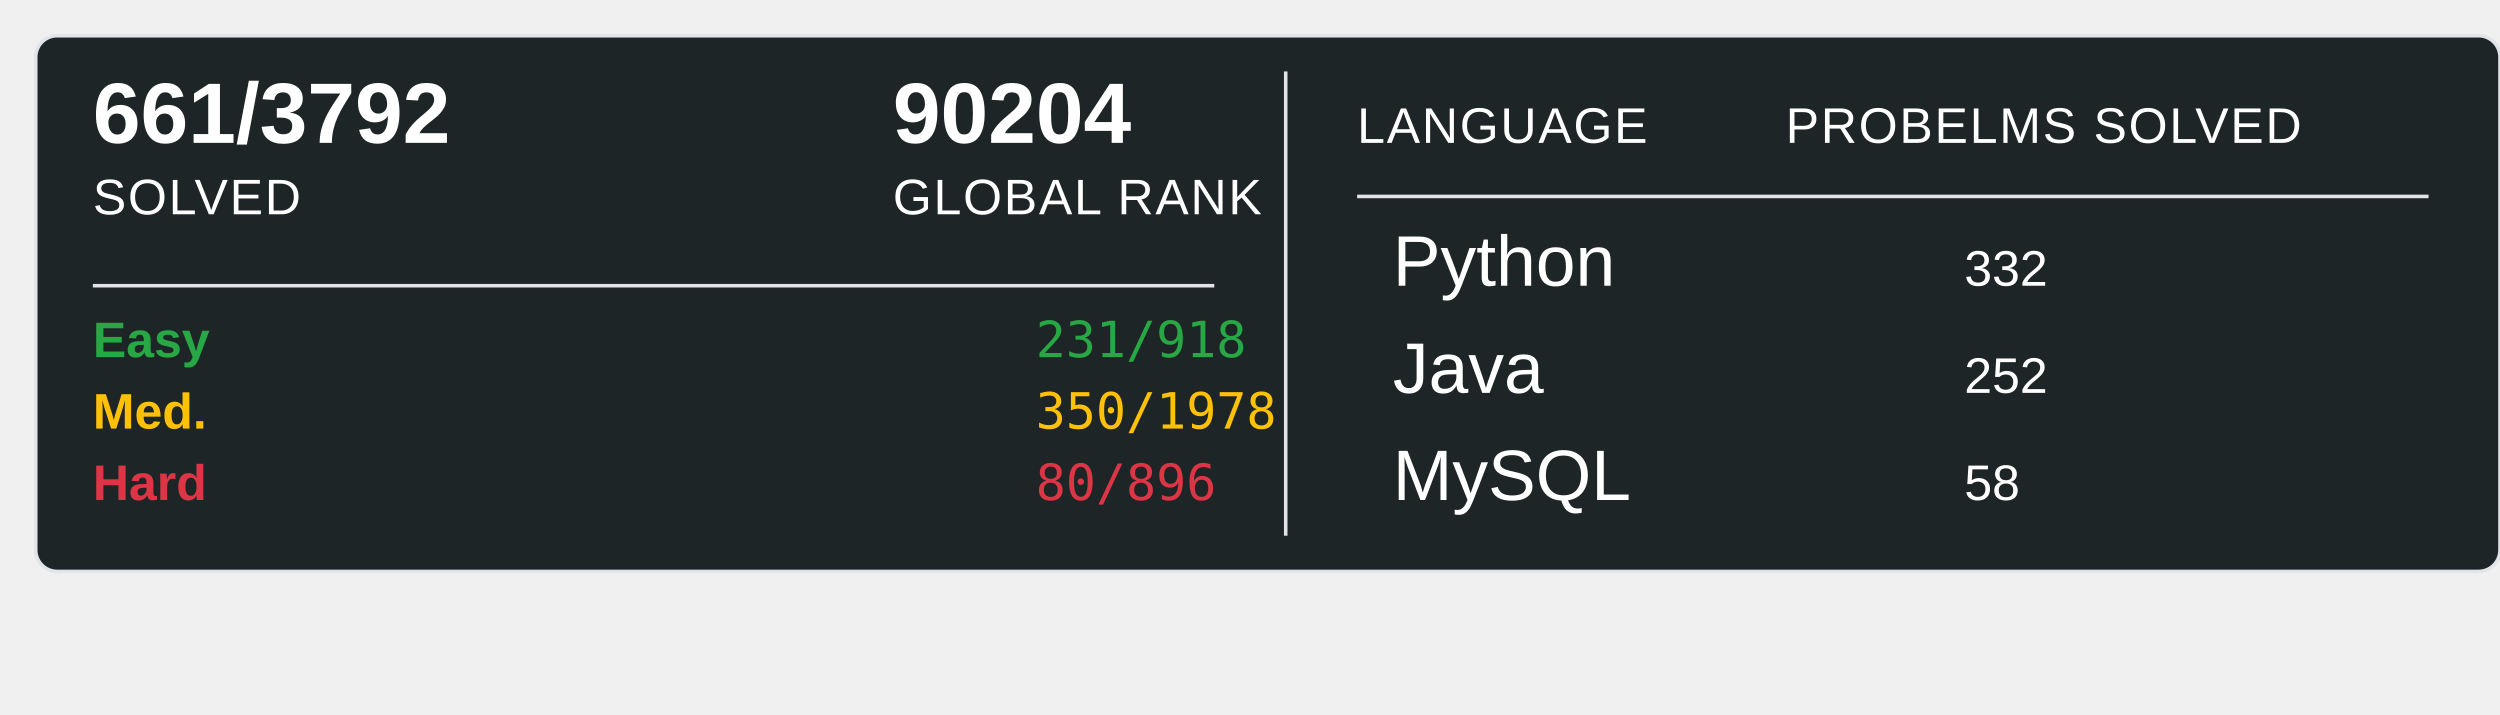
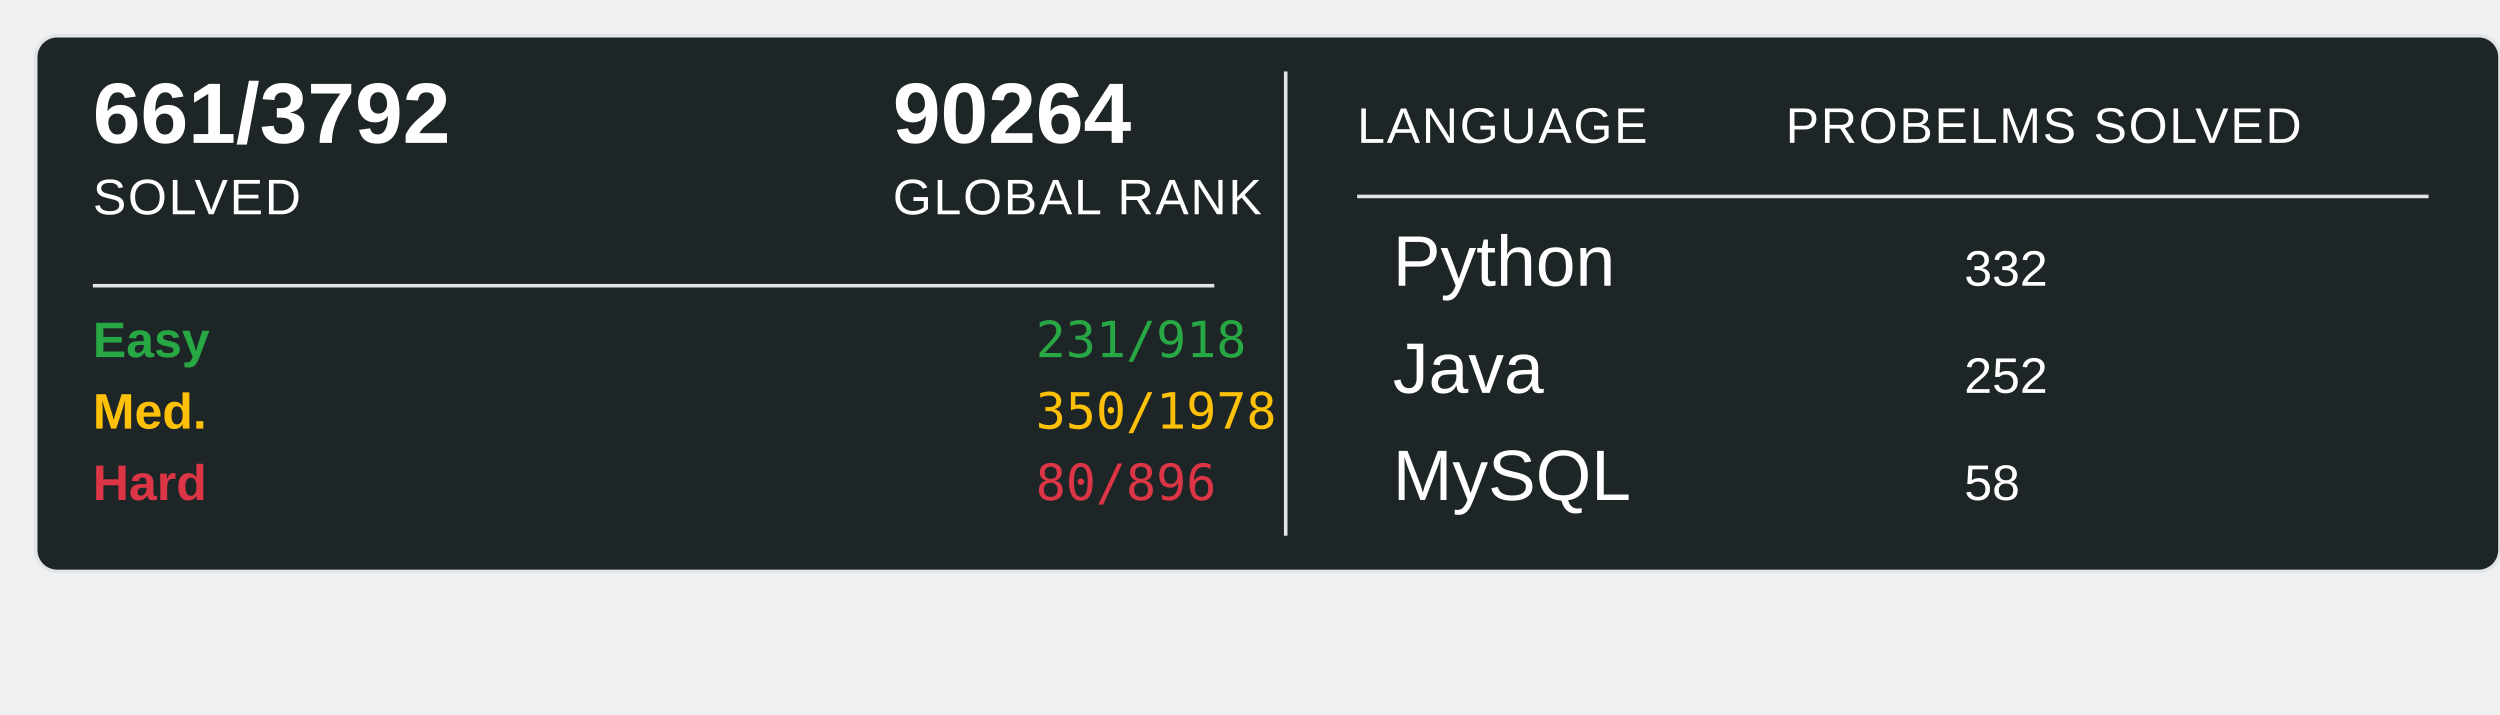
<svg xmlns="http://www.w3.org/2000/svg" width="700" height="200">
  <rect x="10" y="10" width="690" height="150" rx="6" ry="6" fill="#1E2526" stroke="#e1e4e8" stroke-width="1" />
  <text x="26" y="40" font-family="Arial, sans-serif" font-size="24" font-weight="600" fill="#ffffff">661/3792</text>
  <text x="26" y="60" font-family="Arial, sans-serif" font-size="14" fill="#ffffff" text-transform="uppercase" letter-spacing="0.5">SOLVED</text>
-   <text x="250" y="40" font-family="Arial, sans-serif" font-size="24" font-weight="600" fill="#ffffff">90204</text>
+   <text x="250" y="40" font-family="Arial, sans-serif" font-size="24" font-weight="600" fill="#ffffff">90264</text>
  <text x="250" y="60" font-family="Arial, sans-serif" font-size="14" fill="#ffffff" text-transform="uppercase" letter-spacing="0.5">GLOBAL RANK</text>
  <line x1="26" y1="80" x2="340" y2="80" stroke="#e1e4e8" stroke-width="1" />
  <text x="26" y="100" font-family="Arial, sans-serif" font-size="14" font-weight="600" fill="#28a745">Easy</text>
  <text x="290" y="100" font-family="monospace" font-size="14" fill="#28a745">231/918</text>
  <text x="26" y="120" font-family="Arial, sans-serif" font-size="14" font-weight="600" fill="#ffc107">Med.</text>
  <text x="290" y="120" font-family="monospace" font-size="14" fill="#ffc107">350/1978</text>
  <text x="26" y="140" font-family="Arial, sans-serif" font-size="14" font-weight="600" fill="#dc3545">Hard</text>
  <text x="290" y="140" font-family="monospace" font-size="14" fill="#dc3545">80/896</text>
  <line x1="360" y1="20" x2="360" y2="150" stroke="#e1e4e8" stroke-width="1" />
  <text x="380" y="40" font-family="Arial, sans-serif" font-size="14" fill="#ffffff" text-transform="uppercase" letter-spacing="0.5">LANGUAGE</text>
  <line x1="380" y1="55" x2="680" y2="55" stroke="#e1e4e8" stroke-width="1" />
  <text x="500" y="40" font-family="Arial, sans-serif" font-size="14" fill="#ffffff" text-transform="uppercase" letter-spacing="0.5">PROBELMS SOLVED</text>
  <text x="390" y="80" font-family="Arial, sans-serif" font-size="20" fill="#ffffff">Python</text>
  <text x="550" y="80" font-family="Arial, sans-serif" font-size="14" fill="#ffffff">332</text>
  <text x="390" y="110" font-family="Arial, sans-serif" font-size="20" fill="#ffffff">Java</text>
  <text x="550" y="110" font-family="Arial, sans-serif" font-size="14" fill="#ffffff">252</text>
  <text x="390" y="140" font-family="Arial, sans-serif" font-size="20" fill="#ffffff">MySQL</text>
  <text x="550" y="140" font-family="Arial, sans-serif" font-size="14" fill="#ffffff">58</text>
</svg>
